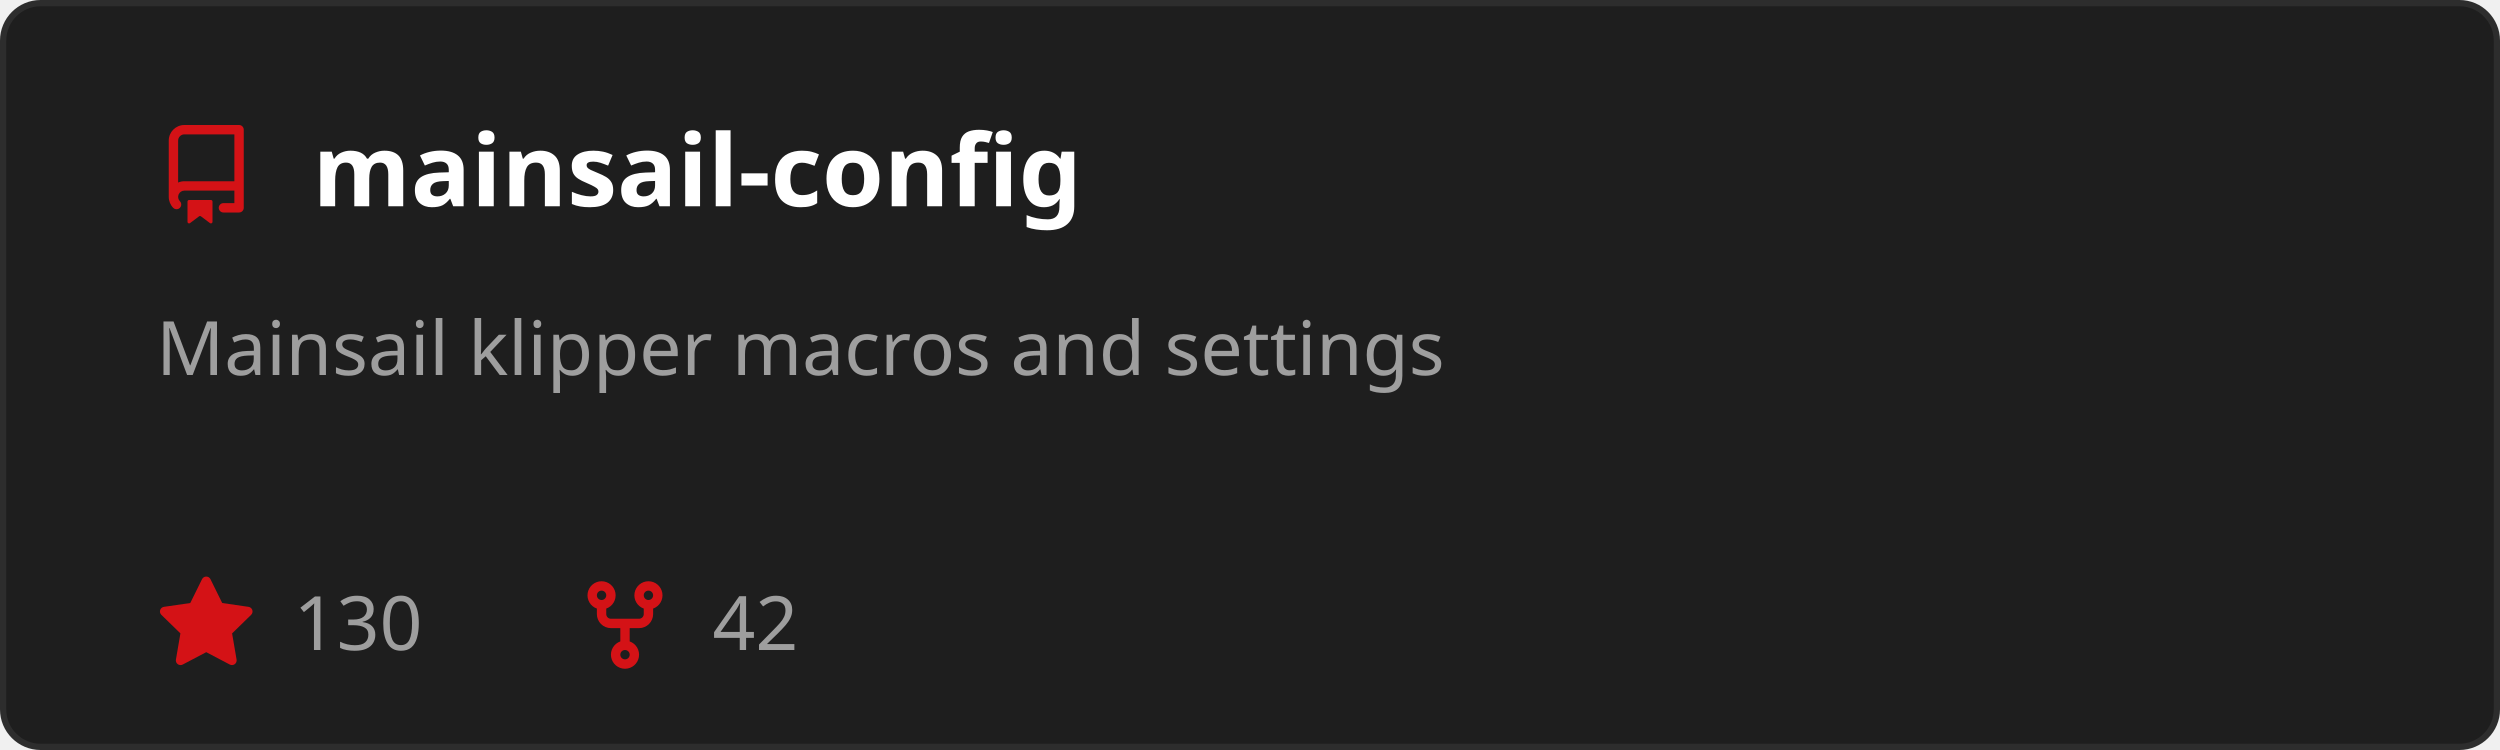
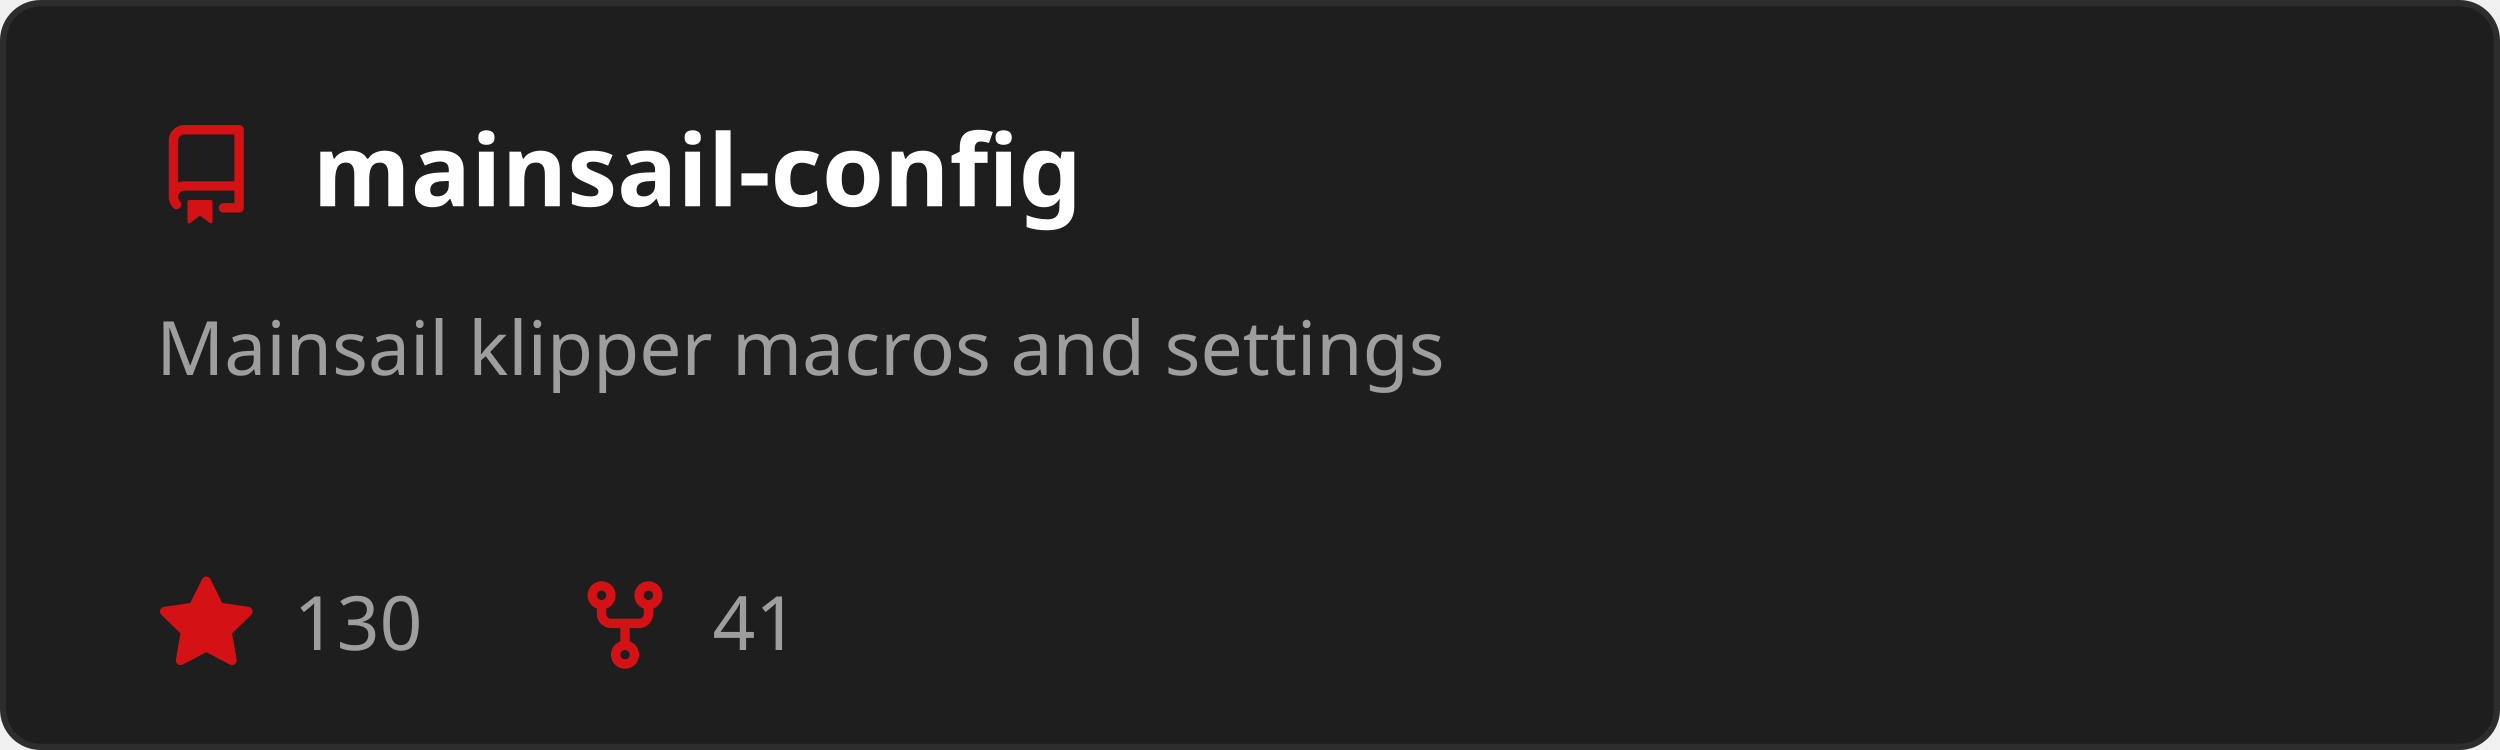
<svg xmlns="http://www.w3.org/2000/svg" width="400" height="120" viewBox="0 0 400 120" role="img" aria-labelledby="t">
  <style>
    text { font-family: 'Segoe UI', Ubuntu, Sans-Serif; }
    .title { fill: #ffffff; font-size: 16px; font-weight: 600; }
    .desc { fill: #9e9e9e; font-size: 12px; }
    .stat { fill: #9e9e9e; font-size: 12px; }
  </style>
  <rect x="0.5" y="0.5" width="399" height="119" rx="6" fill="#1e1e1e" stroke="#2d2d2d" />
  <g transform="translate(25,20)">
    <path d="M2 2.5A2.5 2.5 0 0 1 4.5 0h8.75a.75.75 0 0 1 .75.75v12.5a.75.75 0 0 1-.75.75h-2.5a.75.75 0 0 1 0-1.5h1.75v-2h-8a1 1 0 0 0-.714 1.7.75.75 0 1 1-1.072 1.05A2.495 2.495 0 0 1 2 11.5Zm10.5-1h-8a1 1 0 0 0-1 1v6.708A2.486 2.486 0 0 1 4.5 9h8ZM5 12.25a.25.25 0 0 1 .25-.25h3.5a.25.25 0 0 1 .25.25v3.25a.25.25 0 0 1-.4.2l-1.45-1.087a.249.249 0 0 0-.3 0L5.4 15.7a.25.25 0 0 1-.4-.2Z" fill="#D41216" />
  </g>
  <text x="50" y="33" class="title">mainsail-config</text>
  <text x="25" y="60" class="desc">
    <tspan x="25" dy="0">Mainsail klipper macros and settings</tspan>
  </text>
  <g transform="translate(25,92)">
    <path d="M8 .25a.75.75 0 0 1 .673.418l1.882 3.815 4.21.612a.75.75 0 0 1 .416 1.279l-3.046 2.97.719 4.192a.751.751 0 0 1-1.088.791L8 12.347l-3.766 1.98a.75.75 0 0 1-1.088-.79l.72-4.194L.818 6.374a.75.75 0 0 1 .416-1.28l4.21-.611L7.327.668A.75.75 0 0 1 8 .25Z" fill="#D41216" />
  </g>
  <text x="47" y="104" class="stat">130</text>
  <g transform="translate(92,92)">
    <path d="M5 5.372v.878c0 .414.336.75.75.75h4.5a.75.75 0 0 0 .75-.75v-.878a2.25 2.25 0 1 1 1.5 0v.878a2.25 2.25 0 0 1-2.25 2.25h-1.5v2.128a2.251 2.251 0 1 1-1.5 0V8.5h-1.5A2.25 2.25 0 0 1 3.5 6.25v-.878a2.25 2.25 0 1 1 1.5 0ZM5 3.25a.75.75 0 1 0-1.5 0 .75.75 0 0 0 1.5 0Zm6.75.75a.75.75 0 1 0 0-1.5.75.75 0 0 0 0 1.5Zm-3 8.75a.75.75 0 1 0-1.5 0 .75.75 0 0 0 1.5 0Z" fill="#D41216" />
  </g>
-   <text x="114" y="104" class="stat">42</text>
+   <text x="114" y="104" class="stat">41</text>
</svg>
